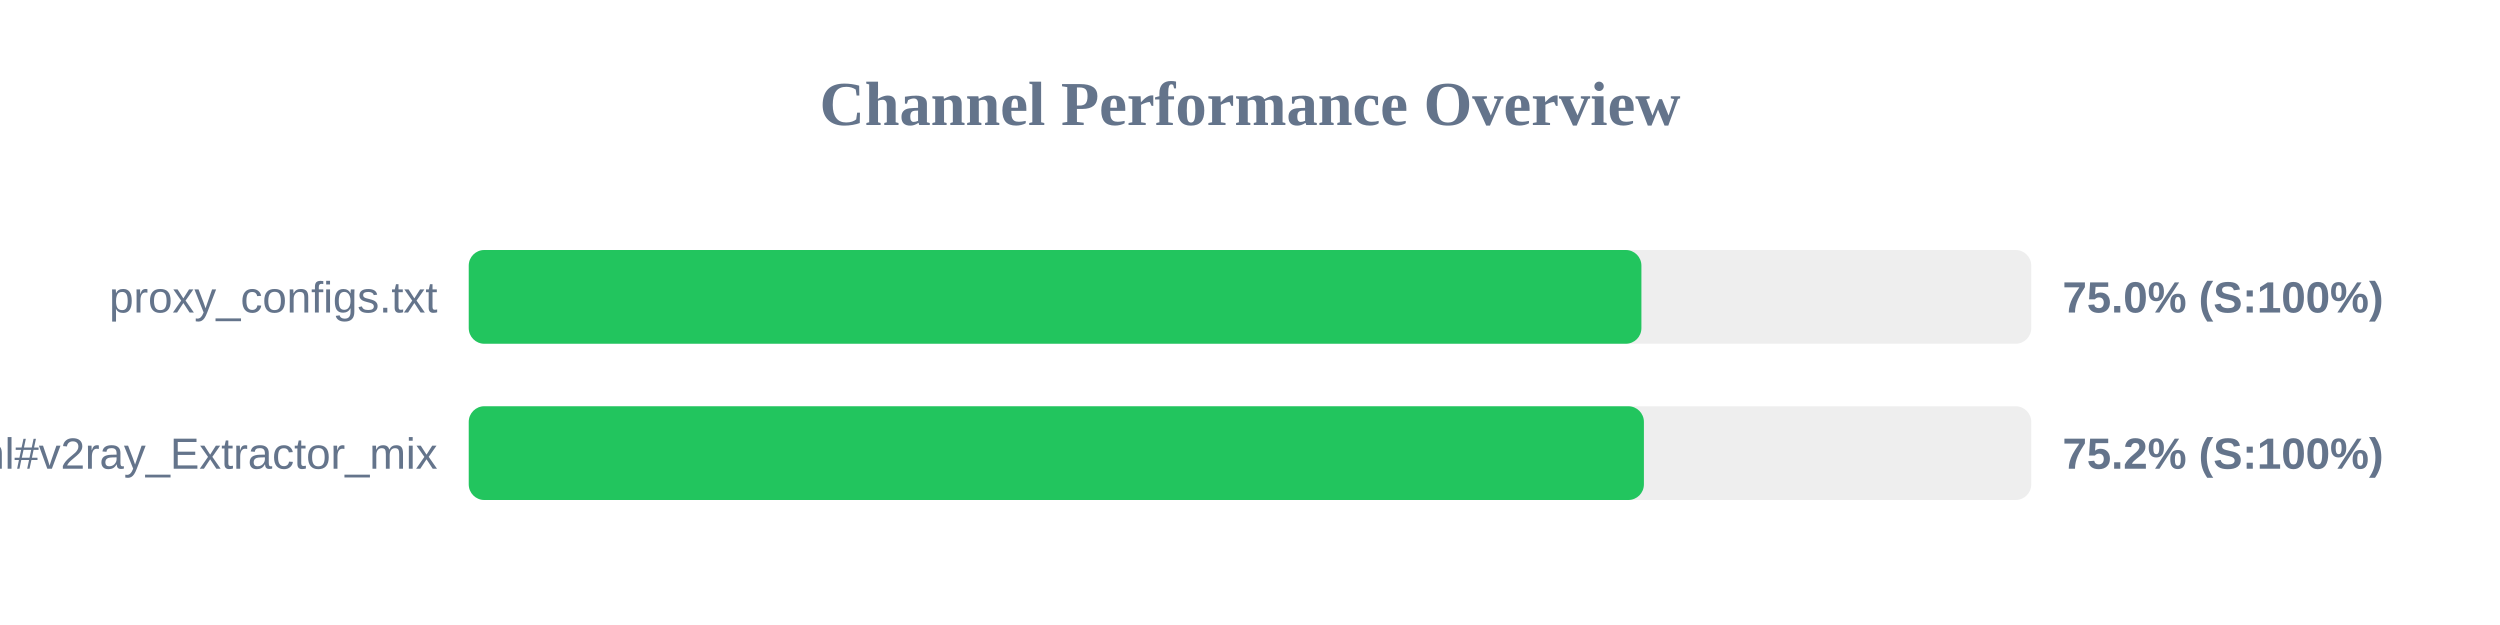
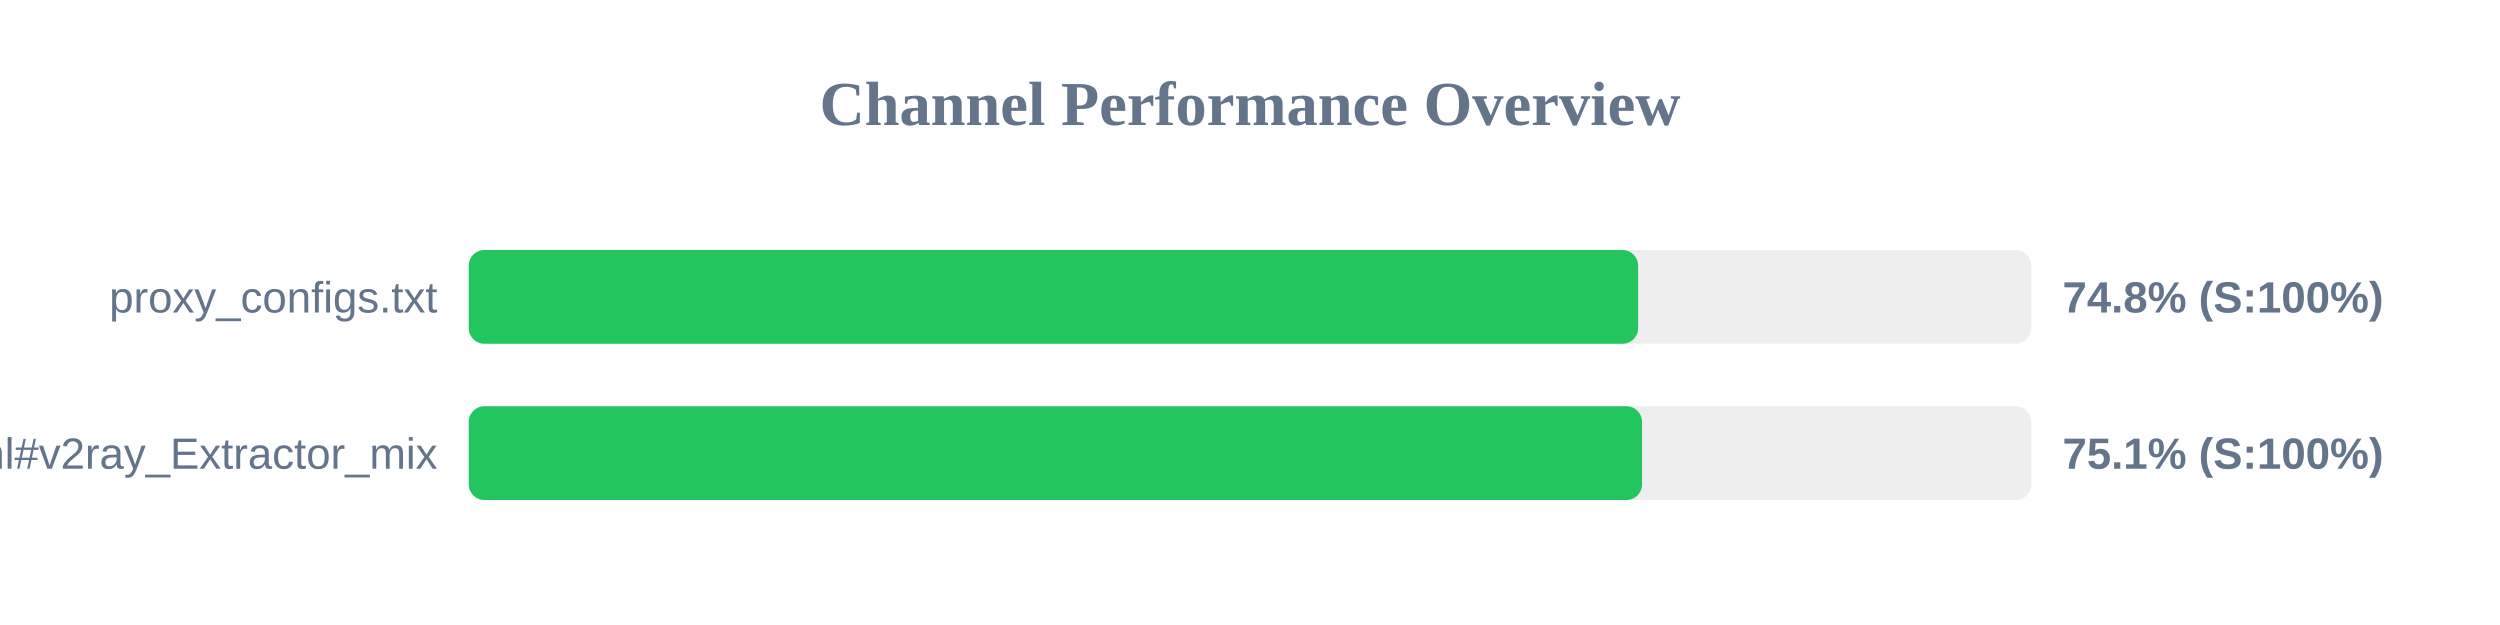
<svg xmlns="http://www.w3.org/2000/svg" width="800" height="200" version="1.1">
  <style>
        .row { font: 14px Arial; fill: #64748b; }
        .score { font: bold 14px Arial; fill: #64748b; }
    </style>
  <text x="400" y="40" text-anchor="middle" font-size="20px" font-weight="bold" fill="#64748b">Channel Performance Overview</text>
  <rect x="150" y="80" width="500" height="30" fill="#eee" rx="5" />
-   <rect x="150" y="80" width="375.25" height="30" fill="#22c55e" rx="5" />
+   <rect x="150" y="80" width="374.2" height="30" fill="#22c55e" rx="5" />
  <text x="140" y="100" text-anchor="end" class="row">proxy_configs.txt</text>
-   <text x="660" y="100" text-anchor="start" class="score">75.0% (S:100%)</text>
+   <text x="660" y="100" text-anchor="start" class="score">74.8% (S:100%)</text>
  <rect x="150" y="130" width="500" height="30" fill="#eee" rx="5" />
-   <rect x="150" y="130" width="376.05" height="30" fill="#22c55e" rx="5" />
+   <rect x="150" y="130" width="375.45" height="30" fill="#22c55e" rx="5" />
  <text x="140" y="150" text-anchor="end" class="row">sub.html#v2ray_Extractor_mix</text>
-   <text x="660" y="150" text-anchor="start" class="score">75.2% (S:100%)</text>
+   <text x="660" y="150" text-anchor="start" class="score">75.1% (S:100%)</text>
</svg>
